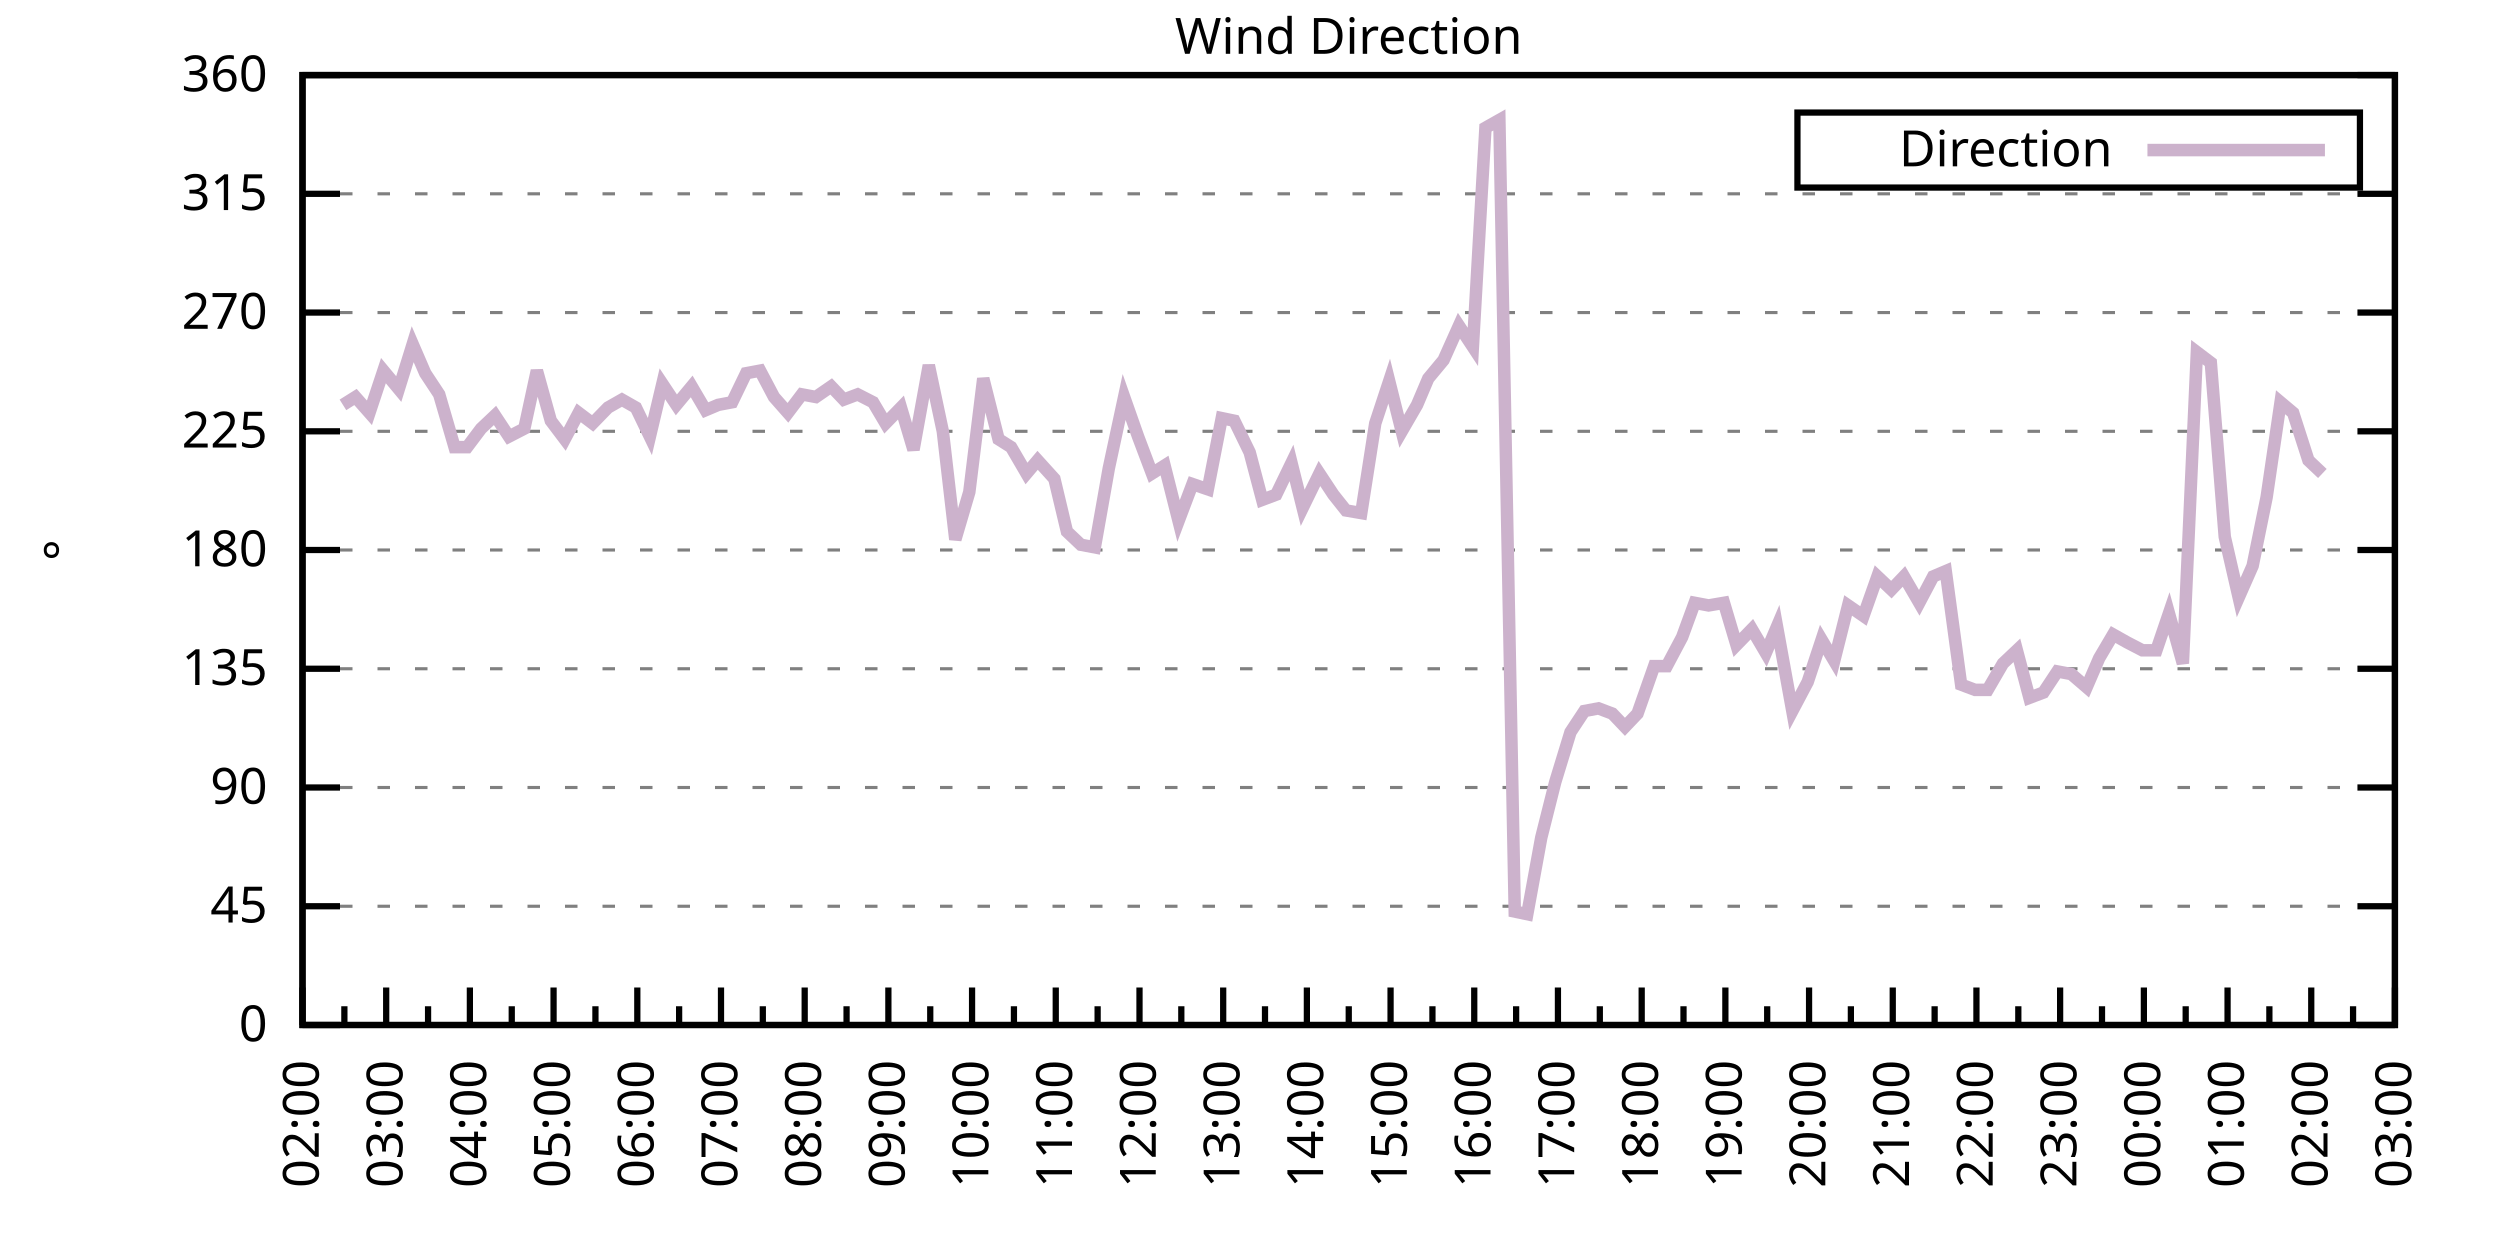
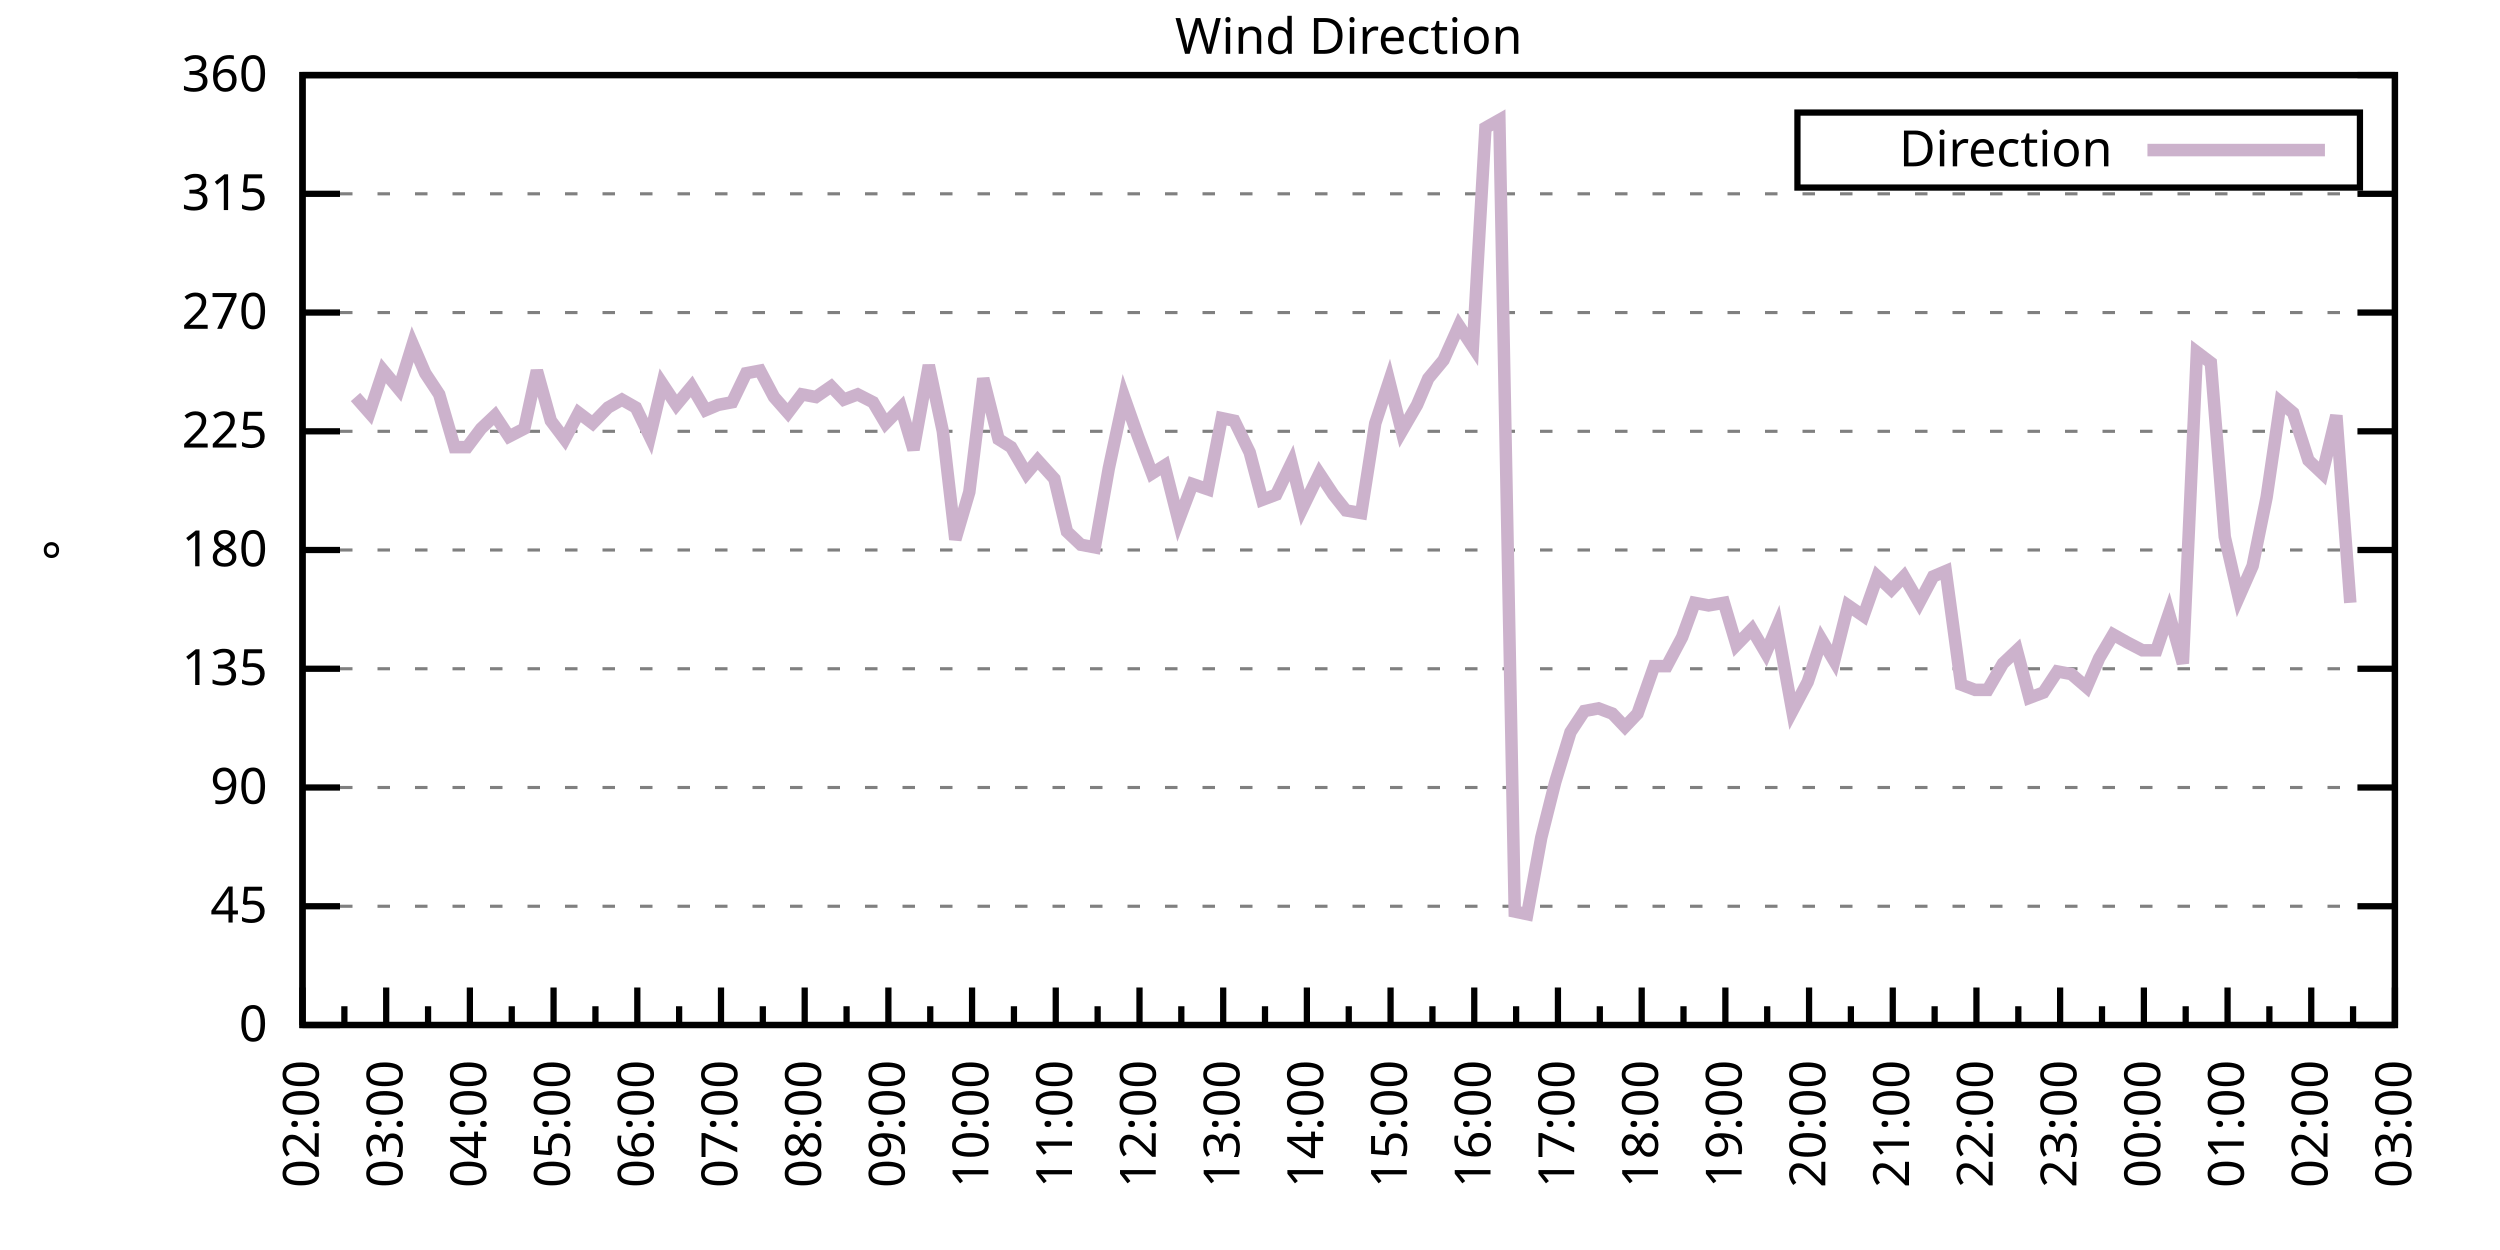
<svg xmlns="http://www.w3.org/2000/svg" xmlns:xlink="http://www.w3.org/1999/xlink" width="400" height="200" viewBox="0 0 400 200">
  <g id="gnuplot_canvas">
    <rect x="0" y="0" width="400" height="200" fill="none" />
    <defs>
      <circle id="gpDot" r="0.5" stroke-width="0.5" stroke="currentColor" />
      <path id="gpPt0" stroke-width="0.333" stroke="currentColor" d="M-1,0 h2 M0,-1 v2" />
      <path id="gpPt1" stroke-width="0.333" stroke="currentColor" d="M-1,-1 L1,1 M1,-1 L-1,1" />
      <path id="gpPt2" stroke-width="0.333" stroke="currentColor" d="M-1,0 L1,0 M0,-1 L0,1 M-1,-1 L1,1 M-1,1 L1,-1" />
      <rect id="gpPt3" stroke-width="0.333" stroke="currentColor" x="-1" y="-1" width="2" height="2" />
      <rect id="gpPt4" stroke-width="0.333" stroke="currentColor" fill="currentColor" x="-1" y="-1" width="2" height="2" />
      <circle id="gpPt5" stroke-width="0.333" stroke="currentColor" cx="0" cy="0" r="1" />
      <use xlink:href="#gpPt5" id="gpPt6" fill="currentColor" stroke="none" />
      <path id="gpPt7" stroke-width="0.333" stroke="currentColor" d="M0,-1.33 L-1.33,0.67 L1.33,0.67 z" />
      <use xlink:href="#gpPt7" id="gpPt8" fill="currentColor" stroke="none" />
      <use xlink:href="#gpPt7" id="gpPt9" stroke="currentColor" transform="rotate(180)" />
      <use xlink:href="#gpPt9" id="gpPt10" fill="currentColor" stroke="none" />
      <use xlink:href="#gpPt3" id="gpPt11" stroke="currentColor" transform="rotate(45)" />
      <use xlink:href="#gpPt11" id="gpPt12" fill="currentColor" stroke="none" />
      <path id="gpPt13" stroke-width="0.333" stroke="currentColor" d="M0,1.330 L1.265,0.411 L0.782,-1.067 L-0.782,-1.076 L-1.265,0.411 z" />
      <use xlink:href="#gpPt13" id="gpPt14" fill="currentColor" stroke="none" />
      <filter id="textbox" filterUnits="objectBoundingBox" x="0" y="0" height="1" width="1">
        <feFlood flood-color="white" flood-opacity="1" result="bgnd" />
        <feComposite in="SourceGraphic" in2="bgnd" operator="atop" />
      </filter>
      <filter id="greybox" filterUnits="objectBoundingBox" x="0" y="0" height="1" width="1">
        <feFlood flood-color="lightgrey" flood-opacity="1" result="grey" />
        <feComposite in="SourceGraphic" in2="grey" operator="atop" />
      </filter>
    </defs>
    <g fill="none" color="white" stroke="currentColor" stroke-width="1.00" stroke-linecap="butt" stroke-linejoin="miter">
</g>
    <g fill="none" color="black" stroke="currentColor" stroke-width="1.00" stroke-linecap="butt" stroke-linejoin="miter">
      <g stroke="none" shape-rendering="crispEdges">
        <polygon fill="rgb(255, 255, 255)" points="48.40,164.00 383.18,164.00 383.18,12.02 48.40,12.02 " />
      </g>
    </g>
    <g fill="none" color="black" stroke="currentColor" stroke-width="1.00" stroke-linecap="butt" stroke-linejoin="miter">
</g>
    <g fill="none" color="black" stroke="black" stroke-width="0.50" stroke-linecap="butt" stroke-linejoin="miter">
</g>
    <g fill="none" color="gray" stroke="currentColor" stroke-width="0.50" stroke-linecap="butt" stroke-linejoin="miter">
      <path stroke="gray" stroke-dasharray="2,4" class="gridline" d="M48.40,164.00 L383.19,164.00  " />
    </g>
    <g fill="none" color="gray" stroke="gray" stroke-width="1.00" stroke-linecap="butt" stroke-linejoin="miter">
</g>
    <g fill="none" color="black" stroke="currentColor" stroke-width="1.00" stroke-linecap="butt" stroke-linejoin="miter">
      <path stroke="black" d="M48.40,164.00 L54.40,164.00 M383.19,164.00 L377.19,164.00  " />
      <g transform="translate(42.80,166.60)" stroke="none" fill="black" font-family="Sans" font-size="8.00" text-anchor="end">
        <text>
          <tspan font-family="Sans"> 0</tspan>
        </text>
      </g>
    </g>
    <g fill="none" color="black" stroke="currentColor" stroke-width="1.00" stroke-linecap="butt" stroke-linejoin="miter">
</g>
    <g fill="none" color="black" stroke="black" stroke-width="0.50" stroke-linecap="butt" stroke-linejoin="miter">
</g>
    <g fill="none" color="gray" stroke="currentColor" stroke-width="0.50" stroke-linecap="butt" stroke-linejoin="miter">
      <path stroke="gray" stroke-dasharray="2,4" class="gridline" d="M48.40,145.00 L383.19,145.00  " />
    </g>
    <g fill="none" color="gray" stroke="gray" stroke-width="1.00" stroke-linecap="butt" stroke-linejoin="miter">
</g>
    <g fill="none" color="black" stroke="currentColor" stroke-width="1.00" stroke-linecap="butt" stroke-linejoin="miter">
      <path stroke="black" d="M48.40,145.00 L54.40,145.00 M383.19,145.00 L377.19,145.00  " />
      <g transform="translate(42.80,147.60)" stroke="none" fill="black" font-family="Sans" font-size="8.00" text-anchor="end">
        <text>
          <tspan font-family="Sans"> 45</tspan>
        </text>
      </g>
    </g>
    <g fill="none" color="black" stroke="currentColor" stroke-width="1.00" stroke-linecap="butt" stroke-linejoin="miter">
</g>
    <g fill="none" color="black" stroke="black" stroke-width="0.50" stroke-linecap="butt" stroke-linejoin="miter">
</g>
    <g fill="none" color="gray" stroke="currentColor" stroke-width="0.50" stroke-linecap="butt" stroke-linejoin="miter">
      <path stroke="gray" stroke-dasharray="2,4" class="gridline" d="M48.40,126.00 L383.19,126.00  " />
    </g>
    <g fill="none" color="gray" stroke="gray" stroke-width="1.00" stroke-linecap="butt" stroke-linejoin="miter">
</g>
    <g fill="none" color="black" stroke="currentColor" stroke-width="1.00" stroke-linecap="butt" stroke-linejoin="miter">
      <path stroke="black" d="M48.40,126.00 L54.40,126.00 M383.19,126.00 L377.19,126.00  " />
      <g transform="translate(42.80,128.60)" stroke="none" fill="black" font-family="Sans" font-size="8.00" text-anchor="end">
        <text>
          <tspan font-family="Sans"> 90</tspan>
        </text>
      </g>
    </g>
    <g fill="none" color="black" stroke="currentColor" stroke-width="1.00" stroke-linecap="butt" stroke-linejoin="miter">
</g>
    <g fill="none" color="black" stroke="black" stroke-width="0.50" stroke-linecap="butt" stroke-linejoin="miter">
</g>
    <g fill="none" color="gray" stroke="currentColor" stroke-width="0.50" stroke-linecap="butt" stroke-linejoin="miter">
      <path stroke="gray" stroke-dasharray="2,4" class="gridline" d="M48.40,107.00 L383.19,107.00  " />
    </g>
    <g fill="none" color="gray" stroke="gray" stroke-width="1.00" stroke-linecap="butt" stroke-linejoin="miter">
</g>
    <g fill="none" color="black" stroke="currentColor" stroke-width="1.00" stroke-linecap="butt" stroke-linejoin="miter">
      <path stroke="black" d="M48.40,107.00 L54.40,107.00 M383.19,107.00 L377.19,107.00  " />
      <g transform="translate(42.80,109.60)" stroke="none" fill="black" font-family="Sans" font-size="8.00" text-anchor="end">
        <text>
          <tspan font-family="Sans"> 135</tspan>
        </text>
      </g>
    </g>
    <g fill="none" color="black" stroke="currentColor" stroke-width="1.00" stroke-linecap="butt" stroke-linejoin="miter">
</g>
    <g fill="none" color="black" stroke="black" stroke-width="0.50" stroke-linecap="butt" stroke-linejoin="miter">
</g>
    <g fill="none" color="gray" stroke="currentColor" stroke-width="0.50" stroke-linecap="butt" stroke-linejoin="miter">
      <path stroke="gray" stroke-dasharray="2,4" class="gridline" d="M48.40,88.00 L383.19,88.00  " />
    </g>
    <g fill="none" color="gray" stroke="gray" stroke-width="1.00" stroke-linecap="butt" stroke-linejoin="miter">
</g>
    <g fill="none" color="black" stroke="currentColor" stroke-width="1.00" stroke-linecap="butt" stroke-linejoin="miter">
      <path stroke="black" d="M48.40,88.00 L54.40,88.00 M383.19,88.00 L377.19,88.00  " />
      <g transform="translate(42.80,90.60)" stroke="none" fill="black" font-family="Sans" font-size="8.00" text-anchor="end">
        <text>
          <tspan font-family="Sans"> 180</tspan>
        </text>
      </g>
    </g>
    <g fill="none" color="black" stroke="currentColor" stroke-width="1.00" stroke-linecap="butt" stroke-linejoin="miter">
</g>
    <g fill="none" color="black" stroke="black" stroke-width="0.50" stroke-linecap="butt" stroke-linejoin="miter">
</g>
    <g fill="none" color="gray" stroke="currentColor" stroke-width="0.50" stroke-linecap="butt" stroke-linejoin="miter">
      <path stroke="gray" stroke-dasharray="2,4" class="gridline" d="M48.40,69.01 L383.19,69.01  " />
    </g>
    <g fill="none" color="gray" stroke="gray" stroke-width="1.00" stroke-linecap="butt" stroke-linejoin="miter">
</g>
    <g fill="none" color="black" stroke="currentColor" stroke-width="1.00" stroke-linecap="butt" stroke-linejoin="miter">
      <path stroke="black" d="M48.40,69.01 L54.40,69.01 M383.19,69.01 L377.19,69.01  " />
      <g transform="translate(42.80,71.61)" stroke="none" fill="black" font-family="Sans" font-size="8.00" text-anchor="end">
        <text>
          <tspan font-family="Sans"> 225</tspan>
        </text>
      </g>
    </g>
    <g fill="none" color="black" stroke="currentColor" stroke-width="1.00" stroke-linecap="butt" stroke-linejoin="miter">
</g>
    <g fill="none" color="black" stroke="black" stroke-width="0.50" stroke-linecap="butt" stroke-linejoin="miter">
</g>
    <g fill="none" color="gray" stroke="currentColor" stroke-width="0.50" stroke-linecap="butt" stroke-linejoin="miter">
      <path stroke="gray" stroke-dasharray="2,4" class="gridline" d="M48.40,50.01 L383.19,50.01  " />
    </g>
    <g fill="none" color="gray" stroke="gray" stroke-width="1.00" stroke-linecap="butt" stroke-linejoin="miter">
</g>
    <g fill="none" color="black" stroke="currentColor" stroke-width="1.00" stroke-linecap="butt" stroke-linejoin="miter">
      <path stroke="black" d="M48.40,50.01 L54.40,50.01 M383.19,50.01 L377.19,50.01  " />
      <g transform="translate(42.80,52.61)" stroke="none" fill="black" font-family="Sans" font-size="8.00" text-anchor="end">
        <text>
          <tspan font-family="Sans"> 270</tspan>
        </text>
      </g>
    </g>
    <g fill="none" color="black" stroke="currentColor" stroke-width="1.00" stroke-linecap="butt" stroke-linejoin="miter">
</g>
    <g fill="none" color="black" stroke="black" stroke-width="0.50" stroke-linecap="butt" stroke-linejoin="miter">
</g>
    <g fill="none" color="gray" stroke="currentColor" stroke-width="0.50" stroke-linecap="butt" stroke-linejoin="miter">
      <path stroke="gray" stroke-dasharray="2,4" class="gridline" d="M48.40,31.01 L383.19,31.01  " />
    </g>
    <g fill="none" color="gray" stroke="gray" stroke-width="1.00" stroke-linecap="butt" stroke-linejoin="miter">
</g>
    <g fill="none" color="black" stroke="currentColor" stroke-width="1.00" stroke-linecap="butt" stroke-linejoin="miter">
      <path stroke="black" d="M48.40,31.01 L54.40,31.01 M383.19,31.01 L377.19,31.01  " />
      <g transform="translate(42.80,33.61)" stroke="none" fill="black" font-family="Sans" font-size="8.00" text-anchor="end">
        <text>
          <tspan font-family="Sans"> 315</tspan>
        </text>
      </g>
    </g>
    <g fill="none" color="black" stroke="currentColor" stroke-width="1.00" stroke-linecap="butt" stroke-linejoin="miter">
</g>
    <g fill="none" color="black" stroke="black" stroke-width="0.50" stroke-linecap="butt" stroke-linejoin="miter">
</g>
    <g fill="none" color="gray" stroke="currentColor" stroke-width="0.50" stroke-linecap="butt" stroke-linejoin="miter">
      <path stroke="gray" stroke-dasharray="2,4" class="gridline" d="M48.40,12.01 L383.19,12.01  " />
    </g>
    <g fill="none" color="gray" stroke="gray" stroke-width="1.00" stroke-linecap="butt" stroke-linejoin="miter">
</g>
    <g fill="none" color="black" stroke="currentColor" stroke-width="1.00" stroke-linecap="butt" stroke-linejoin="miter">
      <path stroke="black" d="M48.40,12.01 L54.40,12.01 M383.19,12.01 L377.19,12.01  " />
      <g transform="translate(42.80,14.61)" stroke="none" fill="black" font-family="Sans" font-size="8.00" text-anchor="end">
        <text>
          <tspan font-family="Sans"> 360</tspan>
        </text>
      </g>
    </g>
    <g fill="none" color="black" stroke="currentColor" stroke-width="1.00" stroke-linecap="butt" stroke-linejoin="miter">
      <path stroke="black" d="M48.40,164.00 L48.40,158.00  " />
      <g transform="translate(51.00,169.60) rotate(270)" stroke="none" fill="black" font-family="Sans" font-size="8.00" text-anchor="end">
        <text>
          <tspan font-family="Sans">02:00</tspan>
        </text>
      </g>
    </g>
    <g fill="none" color="black" stroke="currentColor" stroke-width="1.00" stroke-linecap="butt" stroke-linejoin="miter">
      <path stroke="black" d="M55.10,164.00 L55.10,161.00 M61.79,164.00 L61.79,158.00  " />
      <g transform="translate(64.39,169.60) rotate(270)" stroke="none" fill="black" font-family="Sans" font-size="8.00" text-anchor="end">
        <text>
          <tspan font-family="Sans">03:00</tspan>
        </text>
      </g>
    </g>
    <g fill="none" color="black" stroke="currentColor" stroke-width="1.00" stroke-linecap="butt" stroke-linejoin="miter">
      <path stroke="black" d="M68.49,164.00 L68.49,161.00 M75.18,164.00 L75.18,158.00  " />
      <g transform="translate(77.78,169.60) rotate(270)" stroke="none" fill="black" font-family="Sans" font-size="8.00" text-anchor="end">
        <text>
          <tspan font-family="Sans">04:00</tspan>
        </text>
      </g>
    </g>
    <g fill="none" color="black" stroke="currentColor" stroke-width="1.00" stroke-linecap="butt" stroke-linejoin="miter">
      <path stroke="black" d="M81.88,164.00 L81.88,161.00 M88.57,164.00 L88.57,158.00  " />
      <g transform="translate(91.17,169.60) rotate(270)" stroke="none" fill="black" font-family="Sans" font-size="8.00" text-anchor="end">
        <text>
          <tspan font-family="Sans">05:00</tspan>
        </text>
      </g>
    </g>
    <g fill="none" color="black" stroke="currentColor" stroke-width="1.00" stroke-linecap="butt" stroke-linejoin="miter">
      <path stroke="black" d="M95.27,164.00 L95.27,161.00 M101.97,164.00 L101.97,158.00  " />
      <g transform="translate(104.57,169.60) rotate(270)" stroke="none" fill="black" font-family="Sans" font-size="8.00" text-anchor="end">
        <text>
          <tspan font-family="Sans">06:00</tspan>
        </text>
      </g>
    </g>
    <g fill="none" color="black" stroke="currentColor" stroke-width="1.00" stroke-linecap="butt" stroke-linejoin="miter">
      <path stroke="black" d="M108.66,164.00 L108.66,161.00 M115.36,164.00 L115.36,158.00  " />
      <g transform="translate(117.96,169.60) rotate(270)" stroke="none" fill="black" font-family="Sans" font-size="8.00" text-anchor="end">
        <text>
          <tspan font-family="Sans">07:00</tspan>
        </text>
      </g>
    </g>
    <g fill="none" color="black" stroke="currentColor" stroke-width="1.00" stroke-linecap="butt" stroke-linejoin="miter">
      <path stroke="black" d="M122.05,164.00 L122.05,161.00 M128.75,164.00 L128.75,158.00  " />
      <g transform="translate(131.35,169.60) rotate(270)" stroke="none" fill="black" font-family="Sans" font-size="8.00" text-anchor="end">
        <text>
          <tspan font-family="Sans">08:00</tspan>
        </text>
      </g>
    </g>
    <g fill="none" color="black" stroke="currentColor" stroke-width="1.00" stroke-linecap="butt" stroke-linejoin="miter">
      <path stroke="black" d="M135.45,164.00 L135.45,161.00 M142.14,164.00 L142.14,158.00  " />
      <g transform="translate(144.74,169.60) rotate(270)" stroke="none" fill="black" font-family="Sans" font-size="8.00" text-anchor="end">
        <text>
          <tspan font-family="Sans">09:00</tspan>
        </text>
      </g>
    </g>
    <g fill="none" color="black" stroke="currentColor" stroke-width="1.00" stroke-linecap="butt" stroke-linejoin="miter">
      <path stroke="black" d="M148.84,164.00 L148.84,161.00 M155.53,164.00 L155.53,158.00  " />
      <g transform="translate(158.13,169.60) rotate(270)" stroke="none" fill="black" font-family="Sans" font-size="8.00" text-anchor="end">
        <text>
          <tspan font-family="Sans">10:00</tspan>
        </text>
      </g>
    </g>
    <g fill="none" color="black" stroke="currentColor" stroke-width="1.00" stroke-linecap="butt" stroke-linejoin="miter">
      <path stroke="black" d="M162.23,164.00 L162.23,161.00 M168.92,164.00 L168.92,158.00  " />
      <g transform="translate(171.52,169.60) rotate(270)" stroke="none" fill="black" font-family="Sans" font-size="8.00" text-anchor="end">
        <text>
          <tspan font-family="Sans">11:00</tspan>
        </text>
      </g>
    </g>
    <g fill="none" color="black" stroke="currentColor" stroke-width="1.00" stroke-linecap="butt" stroke-linejoin="miter">
      <path stroke="black" d="M175.62,164.00 L175.62,161.00 M182.32,164.00 L182.32,158.00  " />
      <g transform="translate(184.92,169.60) rotate(270)" stroke="none" fill="black" font-family="Sans" font-size="8.00" text-anchor="end">
        <text>
          <tspan font-family="Sans">12:00</tspan>
        </text>
      </g>
    </g>
    <g fill="none" color="black" stroke="currentColor" stroke-width="1.00" stroke-linecap="butt" stroke-linejoin="miter">
      <path stroke="black" d="M189.01,164.00 L189.01,161.00 M195.71,164.00 L195.71,158.00  " />
      <g transform="translate(198.31,169.60) rotate(270)" stroke="none" fill="black" font-family="Sans" font-size="8.00" text-anchor="end">
        <text>
          <tspan font-family="Sans">13:00</tspan>
        </text>
      </g>
    </g>
    <g fill="none" color="black" stroke="currentColor" stroke-width="1.00" stroke-linecap="butt" stroke-linejoin="miter">
      <path stroke="black" d="M202.40,164.00 L202.40,161.00 M209.10,164.00 L209.10,158.00  " />
      <g transform="translate(211.70,169.60) rotate(270)" stroke="none" fill="black" font-family="Sans" font-size="8.00" text-anchor="end">
        <text>
          <tspan font-family="Sans">14:00</tspan>
        </text>
      </g>
    </g>
    <g fill="none" color="black" stroke="currentColor" stroke-width="1.00" stroke-linecap="butt" stroke-linejoin="miter">
      <path stroke="black" d="M215.80,164.00 L215.80,161.00 M222.49,164.00 L222.49,158.00  " />
      <g transform="translate(225.09,169.60) rotate(270)" stroke="none" fill="black" font-family="Sans" font-size="8.00" text-anchor="end">
        <text>
          <tspan font-family="Sans">15:00</tspan>
        </text>
      </g>
    </g>
    <g fill="none" color="black" stroke="currentColor" stroke-width="1.00" stroke-linecap="butt" stroke-linejoin="miter">
      <path stroke="black" d="M229.19,164.00 L229.19,161.00 M235.88,164.00 L235.88,158.00  " />
      <g transform="translate(238.48,169.60) rotate(270)" stroke="none" fill="black" font-family="Sans" font-size="8.00" text-anchor="end">
        <text>
          <tspan font-family="Sans">16:00</tspan>
        </text>
      </g>
    </g>
    <g fill="none" color="black" stroke="currentColor" stroke-width="1.00" stroke-linecap="butt" stroke-linejoin="miter">
      <path stroke="black" d="M242.58,164.00 L242.58,161.00 M249.27,164.00 L249.27,158.00  " />
      <g transform="translate(251.87,169.60) rotate(270)" stroke="none" fill="black" font-family="Sans" font-size="8.00" text-anchor="end">
        <text>
          <tspan font-family="Sans">17:00</tspan>
        </text>
      </g>
    </g>
    <g fill="none" color="black" stroke="currentColor" stroke-width="1.00" stroke-linecap="butt" stroke-linejoin="miter">
      <path stroke="black" d="M255.97,164.00 L255.97,161.00 M262.67,164.00 L262.67,158.00  " />
      <g transform="translate(265.27,169.60) rotate(270)" stroke="none" fill="black" font-family="Sans" font-size="8.00" text-anchor="end">
        <text>
          <tspan font-family="Sans">18:00</tspan>
        </text>
      </g>
    </g>
    <g fill="none" color="black" stroke="currentColor" stroke-width="1.00" stroke-linecap="butt" stroke-linejoin="miter">
      <path stroke="black" d="M269.36,164.00 L269.36,161.00 M276.06,164.00 L276.06,158.00  " />
      <g transform="translate(278.66,169.60) rotate(270)" stroke="none" fill="black" font-family="Sans" font-size="8.00" text-anchor="end">
        <text>
          <tspan font-family="Sans">19:00</tspan>
        </text>
      </g>
    </g>
    <g fill="none" color="black" stroke="currentColor" stroke-width="1.00" stroke-linecap="butt" stroke-linejoin="miter">
      <path stroke="black" d="M282.75,164.00 L282.75,161.00 M289.45,164.00 L289.45,158.00  " />
      <g transform="translate(292.05,169.60) rotate(270)" stroke="none" fill="black" font-family="Sans" font-size="8.00" text-anchor="end">
        <text>
          <tspan font-family="Sans">20:00</tspan>
        </text>
      </g>
    </g>
    <g fill="none" color="black" stroke="currentColor" stroke-width="1.00" stroke-linecap="butt" stroke-linejoin="miter">
      <path stroke="black" d="M296.14,164.00 L296.14,161.00 M302.84,164.00 L302.84,158.00  " />
      <g transform="translate(305.44,169.60) rotate(270)" stroke="none" fill="black" font-family="Sans" font-size="8.00" text-anchor="end">
        <text>
          <tspan font-family="Sans">21:00</tspan>
        </text>
      </g>
    </g>
    <g fill="none" color="black" stroke="currentColor" stroke-width="1.00" stroke-linecap="butt" stroke-linejoin="miter">
      <path stroke="black" d="M309.54,164.00 L309.54,161.00 M316.23,164.00 L316.23,158.00  " />
      <g transform="translate(318.83,169.60) rotate(270)" stroke="none" fill="black" font-family="Sans" font-size="8.00" text-anchor="end">
        <text>
          <tspan font-family="Sans">22:00</tspan>
        </text>
      </g>
    </g>
    <g fill="none" color="black" stroke="currentColor" stroke-width="1.00" stroke-linecap="butt" stroke-linejoin="miter">
      <path stroke="black" d="M322.93,164.00 L322.93,161.00 M329.62,164.00 L329.62,158.00  " />
      <g transform="translate(332.22,169.60) rotate(270)" stroke="none" fill="black" font-family="Sans" font-size="8.00" text-anchor="end">
        <text>
          <tspan font-family="Sans">23:00</tspan>
        </text>
      </g>
    </g>
    <g fill="none" color="black" stroke="currentColor" stroke-width="1.00" stroke-linecap="butt" stroke-linejoin="miter">
      <path stroke="black" d="M336.32,164.00 L336.32,161.00 M343.02,164.00 L343.02,158.00  " />
      <g transform="translate(345.62,169.60) rotate(270)" stroke="none" fill="black" font-family="Sans" font-size="8.00" text-anchor="end">
        <text>
          <tspan font-family="Sans">00:00</tspan>
        </text>
      </g>
    </g>
    <g fill="none" color="black" stroke="currentColor" stroke-width="1.00" stroke-linecap="butt" stroke-linejoin="miter">
      <path stroke="black" d="M349.71,164.00 L349.71,161.00 M356.41,164.00 L356.41,158.00  " />
      <g transform="translate(359.01,169.60) rotate(270)" stroke="none" fill="black" font-family="Sans" font-size="8.00" text-anchor="end">
        <text>
          <tspan font-family="Sans">01:00</tspan>
        </text>
      </g>
    </g>
    <g fill="none" color="black" stroke="currentColor" stroke-width="1.00" stroke-linecap="butt" stroke-linejoin="miter">
      <path stroke="black" d="M363.10,164.00 L363.10,161.00 M369.80,164.00 L369.80,158.00  " />
      <g transform="translate(372.40,169.60) rotate(270)" stroke="none" fill="black" font-family="Sans" font-size="8.00" text-anchor="end">
        <text>
          <tspan font-family="Sans">02:00</tspan>
        </text>
      </g>
    </g>
    <g fill="none" color="black" stroke="currentColor" stroke-width="1.00" stroke-linecap="butt" stroke-linejoin="miter">
      <path stroke="black" d="M376.49,164.00 L376.49,161.00 M383.19,164.00 L383.19,158.00  " />
      <g transform="translate(385.79,169.60) rotate(270)" stroke="none" fill="black" font-family="Sans" font-size="8.00" text-anchor="end">
        <text>
          <tspan font-family="Sans">03:00</tspan>
        </text>
      </g>
    </g>
    <g fill="none" color="black" stroke="currentColor" stroke-width="1.00" stroke-linecap="butt" stroke-linejoin="miter">
</g>
    <g fill="none" color="black" stroke="currentColor" stroke-width="1.00" stroke-linecap="butt" stroke-linejoin="miter">
      <path stroke="black" d="M48.40,12.01 L48.40,164.00 L383.19,164.00 L383.19,12.01 L48.40,12.01 Z  " />
    </g>
    <g fill="none" color="black" stroke="currentColor" stroke-width="1.00" stroke-linecap="butt" stroke-linejoin="miter">
      <g transform="translate(12.80,88.01) rotate(270)" stroke="none" fill="black" font-family="Sans" font-size="8.00" text-anchor="middle">
        <text>
          <tspan font-family="Sans">°</tspan>
        </text>
      </g>
    </g>
    <g fill="none" color="black" stroke="currentColor" stroke-width="1.00" stroke-linecap="butt" stroke-linejoin="miter">
</g>
    <g fill="none" color="black" stroke="currentColor" stroke-width="1.00" stroke-linecap="butt" stroke-linejoin="miter">
      <path stroke="black" d="M287.59,30.01 L287.59,18.01 L377.59,18.01 L377.59,30.01 L287.59,30.01 Z  " />
    </g>
    <g id="Wind_direction_plot_1">
      <g fill="none" color="white" stroke="black" stroke-width="2.00" stroke-linecap="butt" stroke-linejoin="miter">
</g>
      <g fill="none" color="black" stroke="currentColor" stroke-width="2.00" stroke-linecap="butt" stroke-linejoin="miter">
        <g transform="translate(337.99,26.61)" stroke="none" fill="black" font-family="Sans" font-size="8.00" text-anchor="end">
          <text>
            <tspan font-family="Sans">Direction</tspan>
          </text>
        </g>
      </g>
      <g fill="none" color="black" stroke="currentColor" stroke-width="2.00" stroke-linecap="butt" stroke-linejoin="miter">
-         <path stroke="rgb(204, 178, 204)" d="M343.59,24.01 L371.99,24.01 M54.87,64.78 L56.88,63.52 L59.11,66.05 L61.35,59.30 L63.80,62.25 L66.03,55.07   L68.04,59.72 L70.27,63.10 L72.73,71.54 L74.74,71.54 L76.97,68.58 L79.20,66.47 L81.43,69.85 L83.89,68.58   L85.90,59.30 L88.13,67.32 L90.36,70.27 L92.59,66.05 L94.82,67.74 L97.28,65.21 L99.51,63.94 L101.74,65.21   L103.98,69.85 L105.98,61.41 L108.22,64.78 L110.67,61.83 L112.90,65.63 L114.91,64.78 L117.14,64.36 L119.38,59.72   L121.61,59.30 L123.84,63.52 L126.07,66.05 L128.30,63.10 L130.54,63.52 L132.99,61.83 L135.00,63.94 L137.23,63.10   L139.69,64.36 L141.69,67.74 L144.15,65.21 L146.16,71.96 L148.61,58.45 L150.85,69.01 L152.85,86.32 L155.09,78.72   L157.32,60.56 L159.77,70.27 L161.78,71.54 L164.24,75.76 L166.02,73.65 L168.70,76.61 L170.71,85.05 L172.94,87.16   L175.17,87.58 L177.41,74.92 L179.86,63.52 L182.09,69.85 L184.32,75.76 L186.33,74.49 L188.57,83.36 L190.80,77.45   L193.25,78.29 L195.48,66.90 L197.49,67.32 L199.95,72.38 L201.96,79.98 L204.19,79.14 L206.64,74.07 L208.43,81.25   L211.11,75.76 L213.34,79.14 L215.35,81.67 L217.80,82.09 L220.04,67.74 L222.27,60.98 L224.28,69.01 L226.73,64.78   L228.52,60.56 L230.97,57.61 L233.43,52.12 L235.66,55.50 L237.67,20.45 L239.90,19.19 L242.36,145.85 L244.36,146.27   L246.60,134.02 L248.83,125.16 L251.28,117.14 L253.51,113.76 L255.75,113.34 L257.98,114.18 L259.99,116.29 L262.00,114.18   L264.67,106.58 L266.68,106.58 L269.14,101.94 L271.15,96.45 L273.38,96.87 L275.83,96.45 L277.84,103.20 L280.30,100.67   L282.53,104.47 L284.32,100.25 L286.77,113.76 L289.23,109.11 L291.46,102.36 L293.47,105.74 L295.70,96.87 L298.15,98.56   L300.39,92.23 L302.62,94.34 L304.63,92.23 L307.08,96.45 L309.31,92.23 L311.32,91.38 L313.78,109.54 L316.01,110.38   L318.02,110.38 L320.47,106.16 L322.70,104.05 L324.71,111.65 L326.95,110.80 L329.18,107.43 L331.41,107.85 L333.86,109.96   L335.87,105.31 L338.10,101.52 L340.34,102.78 L342.79,104.05 L345.02,104.05 L347.03,98.14 L349.26,106.16 L351.50,56.34   L353.73,58.03 L355.96,85.89 L358.19,95.60 L360.42,90.54 L362.66,79.56 L364.89,64.36 L366.90,66.05 L369.35,73.65   L371.58,75.76  " />
+         <path stroke="rgb(204, 178, 204)" d="M343.59,24.01 L371.99,24.01 M56.88,63.52 L59.11,66.05 L61.35,59.30 L63.80,62.25 L66.03,55.07 L68.04,59.72   L70.27,63.10 L72.73,71.54 L74.74,71.54 L76.97,68.58 L79.20,66.47 L81.43,69.85 L83.89,68.58 L85.90,59.30   L88.13,67.32 L90.36,70.27 L92.59,66.05 L94.82,67.74 L97.28,65.21 L99.51,63.94 L101.74,65.21 L103.98,69.85   L105.98,61.41 L108.22,64.78 L110.67,61.83 L112.90,65.63 L114.91,64.78 L117.14,64.36 L119.38,59.72 L121.61,59.30   L123.84,63.52 L126.07,66.05 L128.30,63.10 L130.54,63.52 L132.99,61.83 L135.00,63.94 L137.23,63.10 L139.69,64.36   L141.69,67.74 L144.15,65.21 L146.16,71.96 L148.61,58.45 L150.85,69.01 L152.85,86.32 L155.09,78.72 L157.32,60.56   L159.77,70.27 L161.78,71.54 L164.24,75.76 L166.02,73.65 L168.70,76.61 L170.71,85.05 L172.94,87.16 L175.17,87.58   L177.41,74.92 L179.86,63.52 L182.09,69.85 L184.32,75.76 L186.33,74.49 L188.57,83.36 L190.80,77.45 L193.25,78.29   L195.48,66.90 L197.49,67.32 L199.95,72.38 L201.96,79.98 L204.19,79.14 L206.64,74.07 L208.43,81.25 L211.11,75.76   L213.34,79.14 L215.35,81.67 L217.80,82.09 L220.04,67.74 L222.27,60.98 L224.28,69.01 L226.73,64.78 L228.52,60.56   L230.97,57.61 L233.43,52.12 L235.66,55.50 L237.67,20.45 L239.90,19.19 L242.36,145.85 L244.36,146.27 L246.60,134.02   L248.83,125.16 L251.28,117.14 L253.51,113.76 L255.75,113.34 L257.98,114.18 L259.99,116.29 L262.00,114.18 L264.67,106.58   L266.68,106.58 L269.14,101.94 L271.15,96.45 L273.38,96.87 L275.83,96.45 L277.84,103.20 L280.30,100.67 L282.53,104.47   L284.32,100.25 L286.77,113.76 L289.23,109.11 L291.46,102.36 L293.47,105.74 L295.70,96.87 L298.15,98.56 L300.39,92.23   L302.62,94.34 L304.63,92.23 L307.08,96.45 L309.31,92.23 L311.32,91.38 L313.78,109.54 L316.01,110.38 L318.02,110.38   L320.47,106.16 L322.70,104.05 L324.71,111.65 L326.95,110.80 L329.18,107.43 L331.41,107.85 L333.86,109.96 L335.87,105.31   L338.10,101.52 L340.34,102.78 L342.79,104.05 L345.02,104.05 L347.03,98.14 L349.26,106.16 L351.50,56.34 L353.73,58.03   L355.96,85.89 L358.19,95.60 L360.42,90.54 L362.66,79.56 L364.89,64.36 L366.90,66.05 L369.35,73.65 L371.58,75.76   L373.82,66.47 L376.05,96.45  " />
      </g>
    </g>
    <g fill="none" color="black" stroke="currentColor" stroke-width="2.00" stroke-linecap="butt" stroke-linejoin="miter">
</g>
    <g fill="none" color="black" stroke="black" stroke-width="1.00" stroke-linecap="butt" stroke-linejoin="miter">
</g>
    <g fill="none" color="black" stroke="currentColor" stroke-width="1.00" stroke-linecap="butt" stroke-linejoin="miter">
      <path stroke="black" d="M48.40,12.01 L48.40,164.00 L383.19,164.00 L383.19,12.01 L48.40,12.01 Z  " />
    </g>
    <g fill="none" color="black" stroke="currentColor" stroke-width="1.00" stroke-linecap="butt" stroke-linejoin="miter">
      <g transform="translate(215.79,8.61)" stroke="none" fill="black" font-family="Sans" font-size="8.00" text-anchor="middle">
        <text>
          <tspan font-family="Sans">Wind Direction</tspan>
        </text>
      </g>
    </g>
    <g fill="none" color="black" stroke="currentColor" stroke-width="1.00" stroke-linecap="butt" stroke-linejoin="miter">
</g>
  </g>
</svg>
